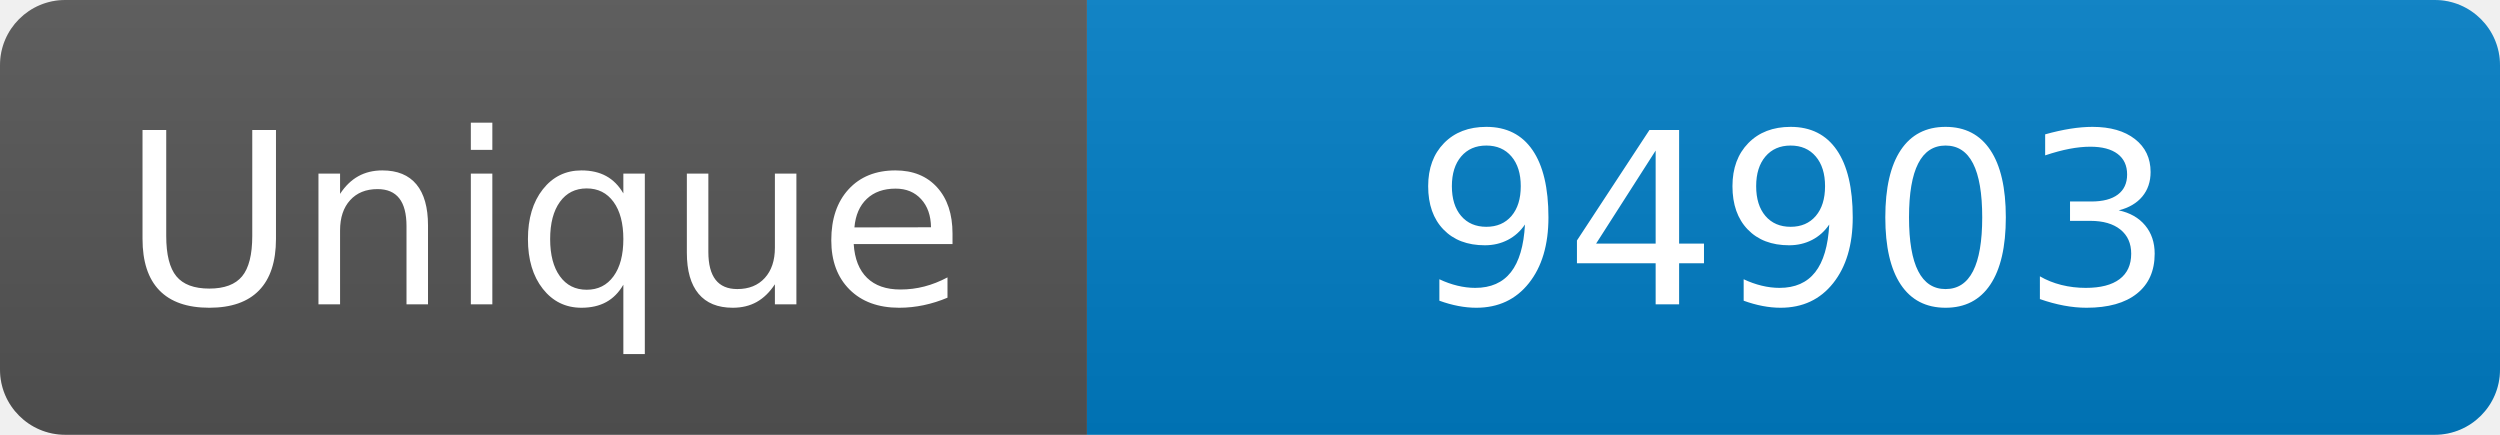
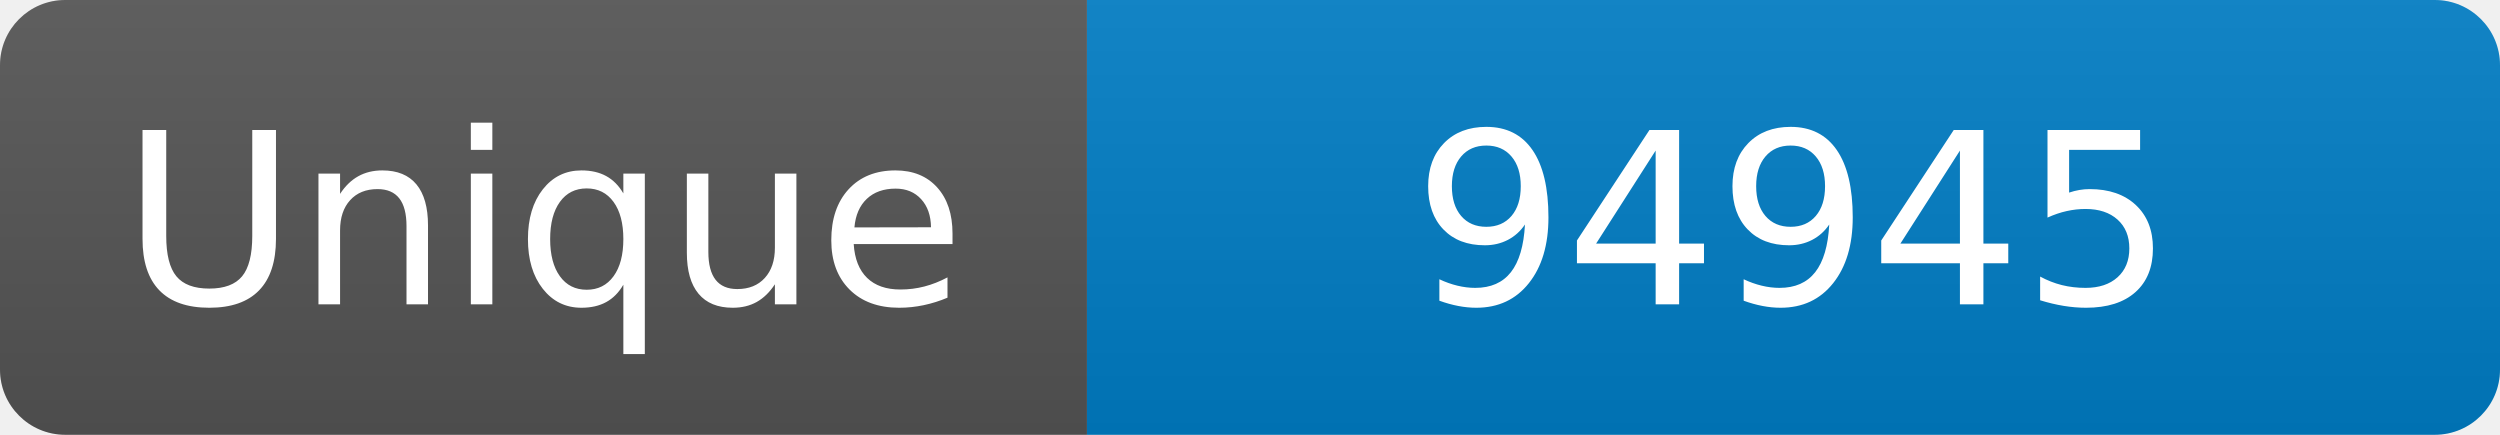
<svg xmlns="http://www.w3.org/2000/svg" width="115" height="20" role="img" aria-label="Maintained?: yes">
  <linearGradient id="s" x2="0" y2="100%">
    <stop offset="0" stop-color="#bbb" stop-opacity=".1" />
    <stop offset="1" stop-opacity=".1" />
  </linearGradient>
  <clipPath id="r">
    <rect width="115" height="20" rx="3" fill="#fff" />
  </clipPath>
  <g clip-path="url(#r)">
    <rect width="50" height="20" fill="#555" />
    <rect x="50" width="160" height="20" fill="#007ec6" />
    <rect width="115" height="20" fill="url(#s)" />
  </g>
  <g fill="#fff" text-anchor="middle" font-family="Verdana,Geneva,DejaVu Sans,sans-serif" font-size="110">
    <text x="250" y="140" transform="scale(.1)" fill="#fff">Unique</text>
-     <text x="825" y="140" transform="scale(.1)" fill="#fff">94903</text>
+     <text x="825" y="140" transform="scale(.1)" fill="#fff">94945</text>
  </g>
</svg>
